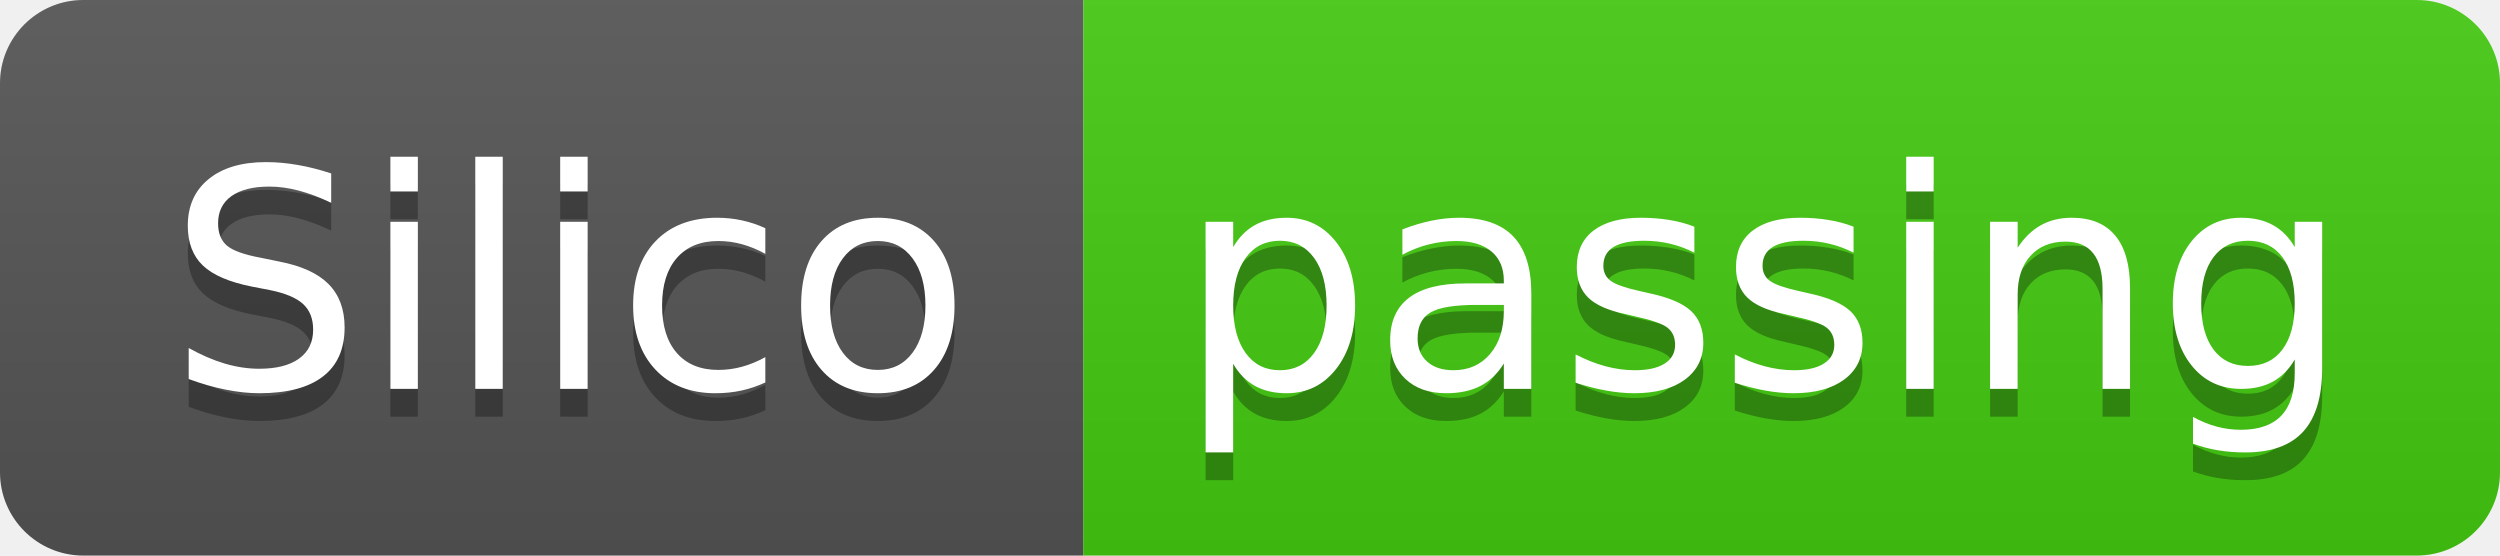
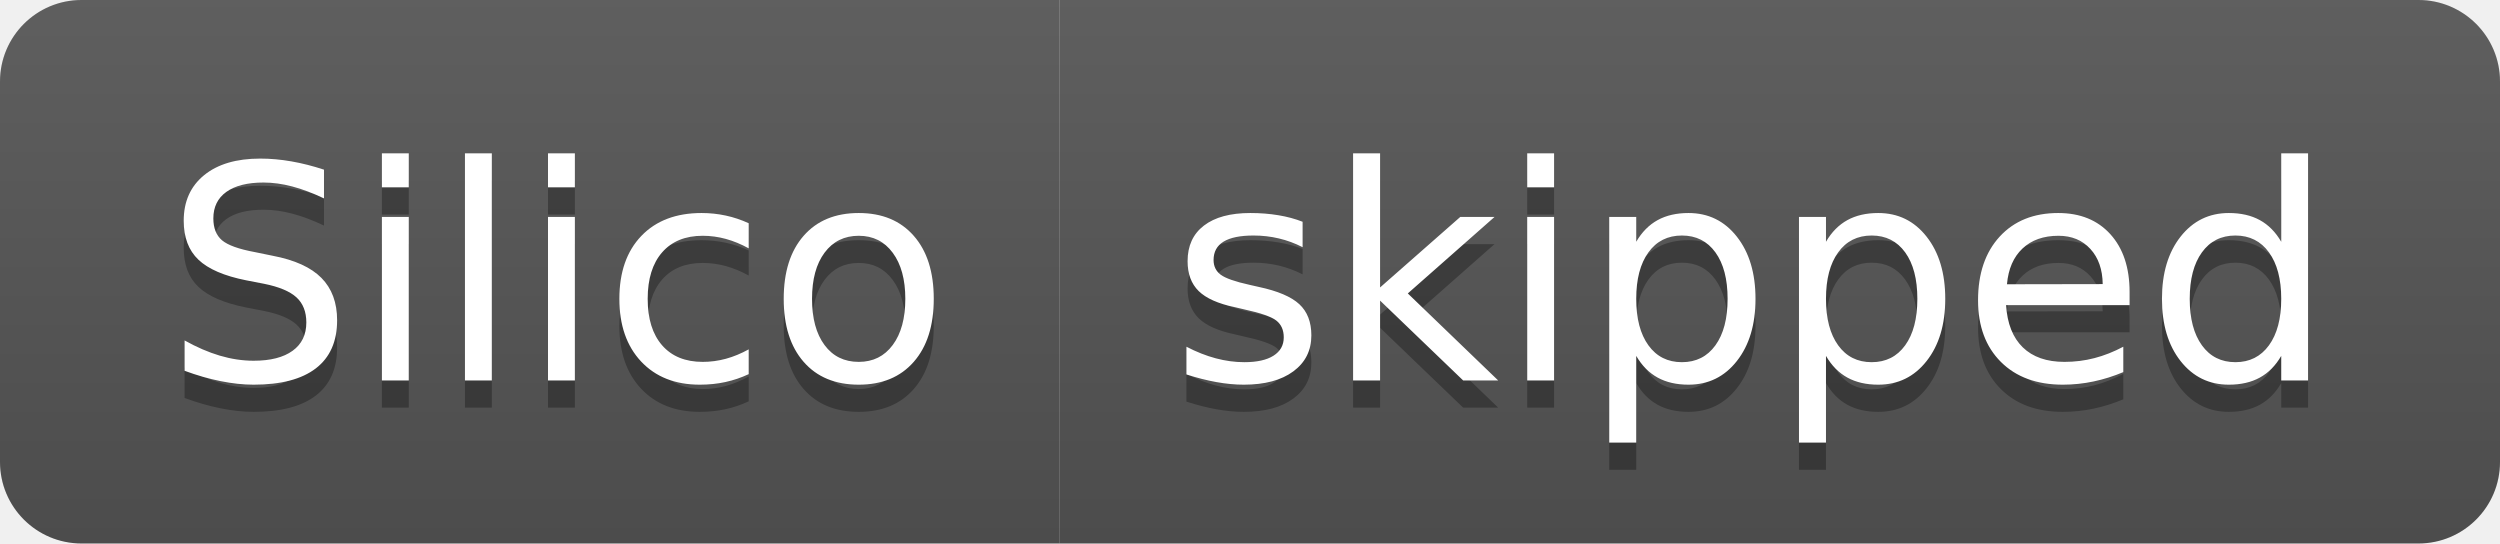
- <svg xmlns="http://www.w3.org/2000/svg" width="90" height="20" role="img" aria-label="Silico: passing">
+ <svg xmlns="http://www.w3.org/2000/svg" width="92" height="20" role="img" aria-label="Silico: skipped">
  <linearGradient id="s" x2="0" y2="100%">
    <stop offset="0" stop-color="#bbb" stop-opacity=".1" />
    <stop offset="1" stop-opacity=".1" />
  </linearGradient>
  <clipPath id="r">
-     <rect width="90" height="20" rx="3" fill="#fff" />
+     <rect width="92" height="20" rx="3" fill="#fff" />
  </clipPath>
  <g clip-path="url(#r)">
    <rect width="39" height="20" fill="#555" />
-     <rect x="39" width="51" height="20" fill="#4c1" />
-     <rect width="90" height="20" fill="url(#s)" />
+     <rect x="39" width="53" height="20" fill="#555" />
+     <rect width="92" height="20" fill="url(#s)" />
  </g>
  <g fill="#fff" text-anchor="middle" font-family="Verdana,Geneva,DejaVu Sans,sans-serif" text-rendering="geometricPrecision" font-size="110">
    <text aria-hidden="true" x="205" y="150" fill="#010101" fill-opacity=".3" transform="scale(.1)" textLength="290">Silico</text>
    <text x="205" y="140" transform="scale(.1)" fill="#fff" textLength="290">Silico</text>
-     <text aria-hidden="true" x="635" y="150" fill="#010101" fill-opacity=".3" transform="scale(.1)" textLength="410">passing</text>
-     <text x="635" y="140" transform="scale(.1)" fill="#fff" textLength="410">passing</text>
+     <text aria-hidden="true" x="645" y="150" fill="#010101" fill-opacity=".3" transform="scale(.1)" textLength="430">skipped</text>
+     <text x="645" y="140" transform="scale(.1)" fill="#fff" textLength="430">skipped</text>
  </g>
</svg>
